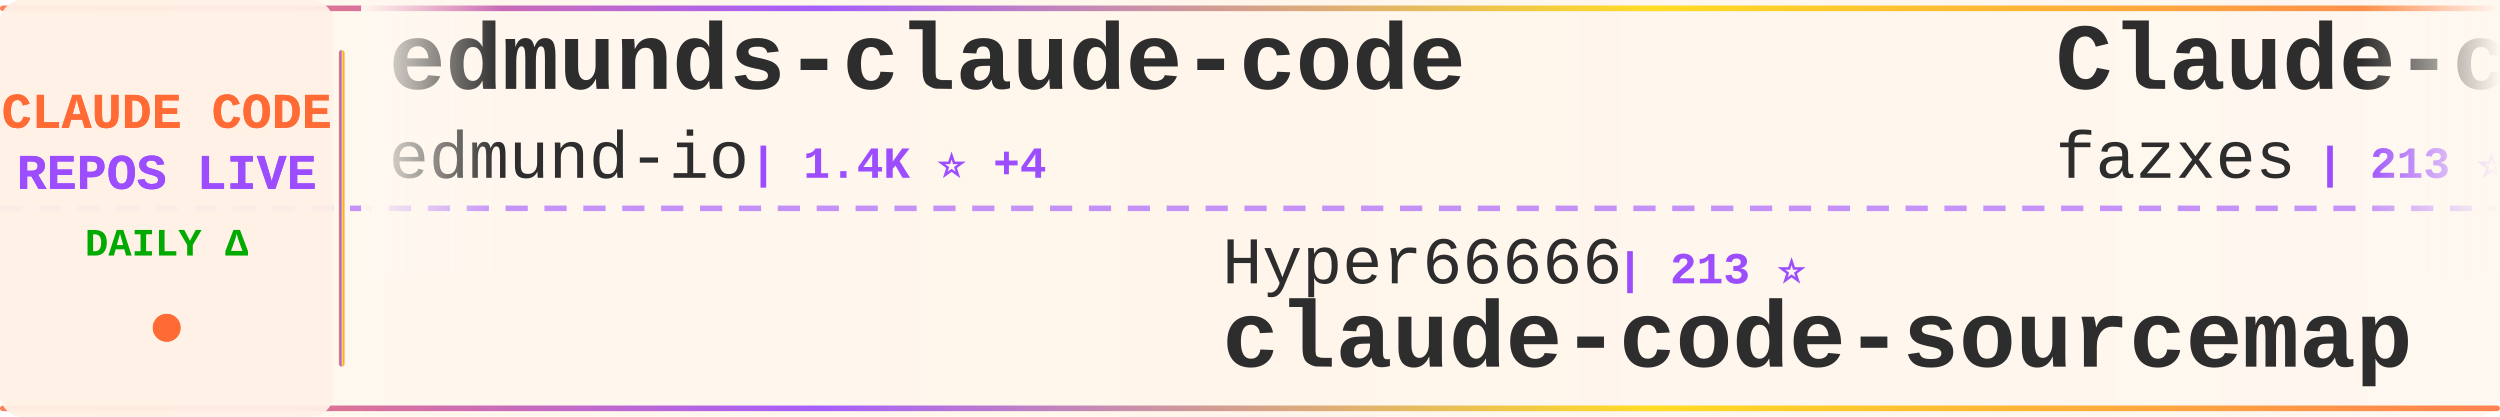
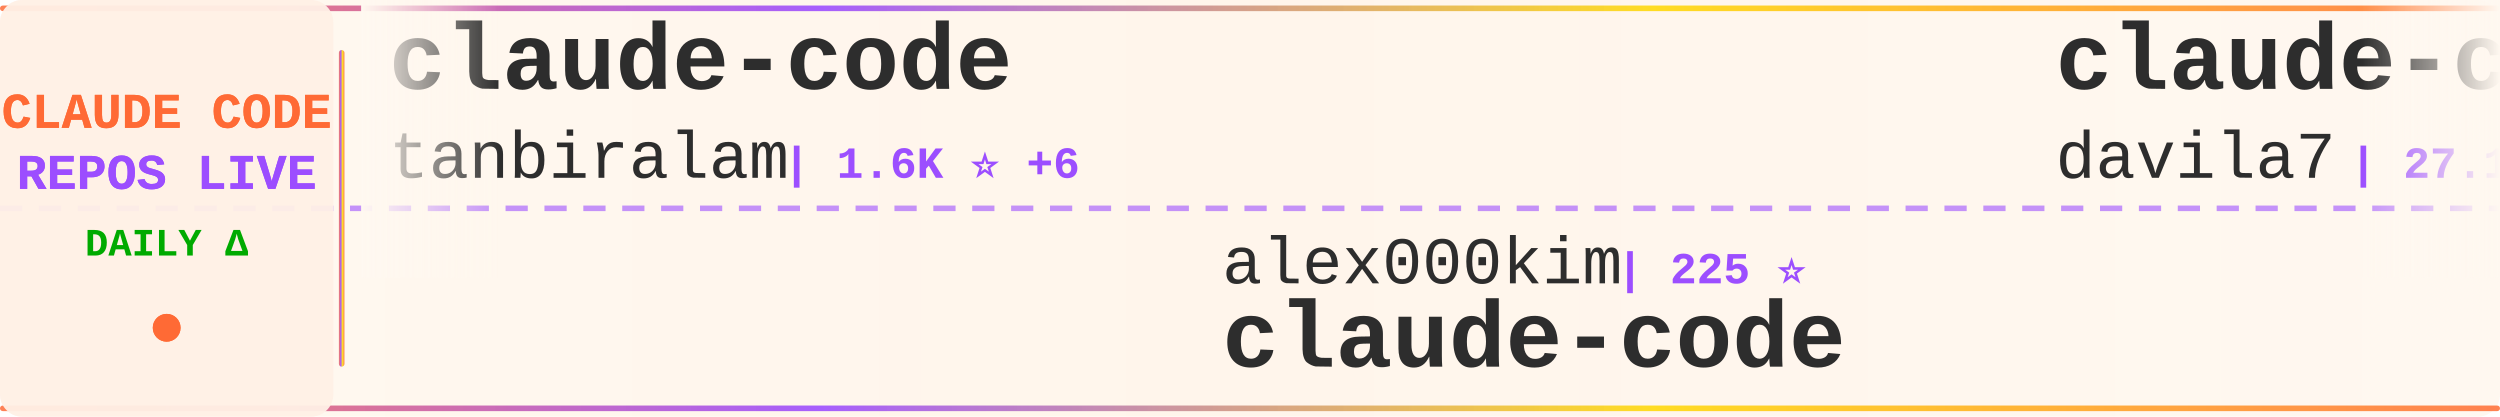
<svg xmlns="http://www.w3.org/2000/svg" width="900" height="150">
  <defs>
    <linearGradient id="tickerBg" x1="0%" y1="0%" x2="100%" y2="0%">
      <stop offset="0%" style="stop-color:#fff8f0;stop-opacity:0.98" />
      <stop offset="50%" style="stop-color:#fff5eb;stop-opacity:1" />
      <stop offset="100%" style="stop-color:#fff8f0;stop-opacity:0.98" />
    </linearGradient>
    <linearGradient id="borderGrad" x1="0%" y1="0%" x2="100%" y2="0%">
      <stop offset="0%" style="stop-color:#FF6B35;stop-opacity:0.85">
        <animate attributeName="stop-opacity" values="0.85;1;0.85" dur="2s" repeatCount="indefinite" />
      </stop>
      <stop offset="33%" style="stop-color:#9C4EFF;stop-opacity:0.9">
        <animate attributeName="stop-opacity" values="0.9;1;0.9" dur="2.2s" repeatCount="indefinite" />
      </stop>
      <stop offset="66%" style="stop-color:#FFD700;stop-opacity:0.85">
        <animate attributeName="stop-opacity" values="0.85;1;0.85" dur="1.8s" repeatCount="indefinite" />
      </stop>
      <stop offset="100%" style="stop-color:#FF6B35;stop-opacity:0.85">
        <animate attributeName="stop-opacity" values="0.85;1;0.85" dur="2s" repeatCount="indefinite" />
      </stop>
    </linearGradient>
    <filter id="textGlow">
      <feGaussianBlur stdDeviation="0.15" result="coloredBlur" />
      <feMerge>
        <feMergeNode in="coloredBlur" />
        <feMergeNode in="SourceGraphic" />
      </feMerge>
    </filter>
    <filter id="metricGlow">
      <feGaussianBlur stdDeviation="0.2" result="coloredBlur" />
      <feMerge>
        <feMergeNode in="coloredBlur" />
        <feMergeNode in="SourceGraphic" />
      </feMerge>
    </filter>
    <linearGradient id="leftFade" x1="0%" y1="0%" x2="100%" y2="0%">
      <stop offset="0%" style="stop-color:#fff8f0;stop-opacity:1" />
      <stop offset="100%" style="stop-color:#fff8f0;stop-opacity:0" />
    </linearGradient>
    <linearGradient id="rightFade" x1="0%" y1="0%" x2="100%" y2="0%">
      <stop offset="0%" style="stop-color:#fff8f0;stop-opacity:0" />
      <stop offset="100%" style="stop-color:#fff8f0;stop-opacity:1" />
    </linearGradient>
  </defs>
  <rect width="900" height="150" fill="url(#tickerBg)" rx="8" />
  <rect x="0" y="2" width="900" height="2" fill="url(#borderGrad)" rx="1" />
  <rect x="0" y="146" width="900" height="2" fill="url(#borderGrad)" rx="1" />
  <line x1="0" y1="75" x2="900" y2="75" stroke="#9C4EFF" stroke-width="2" stroke-dasharray="8 6" opacity="0.6" />
  <rect x="0" y="0" width="120" height="150" fill="#fff0e6" opacity="0.95" rx="8" />
  <text x="60" y="46" font-family="'Courier New', monospace" font-size="18" font-weight="bold" fill="#FF6B35" text-anchor="middle" filter="url(#textGlow)">
    CLAUDE CODE
  </text>
  <text x="60" y="68" font-family="'Courier New', monospace" font-size="18" font-weight="bold" fill="#9C4EFF" text-anchor="middle" filter="url(#textGlow)">
    REPOS LIVE
  </text>
  <text x="60" y="92" font-family="'Courier New', monospace" font-size="14" font-weight="bold" fill="#00aa00" text-anchor="middle">
    DAILY Δ
  </text>
  <circle cx="60" cy="118" r="5" fill="#FF6B35" filter="url(#metricGlow)">
    <animate attributeName="r" values="4;6;4" dur="1.5s" repeatCount="indefinite" />
    <animate attributeName="opacity" values="0.6;1;0.6" dur="1.5s" repeatCount="indefinite" />
  </circle>
  <rect x="122" y="18" width="2" height="114" fill="url(#borderGrad)" rx="1" />
  <clipPath id="tickerClip">
    <rect x="130" y="0" width="770" height="150" />
  </clipPath>
  <g clip-path="url(#tickerClip)">
    <g id="tickerItems">
      <animateTransform attributeName="transform" attributeType="XML" type="translate" from="0 0" to="-3000 0" dur="54s" repeatCount="indefinite" />
      <g transform="translate(0, 0)">
-         <text x="140" y="32" font-family="'Courier New', monospace" font-size="34" font-weight="bold" fill="#2d2d2d">edmunds-claude-code</text>
-         <text x="140" y="64" font-family="'Courier New', monospace" font-size="24" font-weight="normal" fill="#2d2d2d" opacity="1.0">edmund-io</text>
-         <text x="270" y="64" font-family="'Courier New', monospace" font-size="16" font-weight="bold" fill="#9C4EFF"> | 1.4K ⭐ +4</text>
+         <text x="140" y="32" font-family="'Courier New', monospace" font-size="34" font-weight="bold" fill="#2d2d2d">claude-code</text>
+         <text x="140" y="64" font-family="'Courier New', monospace" font-size="24" font-weight="normal" fill="#2d2d2d" opacity="1.0">tanbiralam</text>
+         <text x="282" y="64" font-family="'Courier New', monospace" font-size="16" font-weight="bold" fill="#9C4EFF"> | 1.6K ⭐ +6</text>
      </g>
      <g transform="translate(300, 0)">
-         <text x="140" y="102" font-family="'Courier New', monospace" font-size="24" font-weight="normal" fill="#2d2d2d" opacity="1.0">Hyper66666</text>
-         <text x="282" y="102" font-family="'Courier New', monospace" font-size="16" font-weight="bold" fill="#9C4EFF"> | 213 ⭐</text>
-         <text x="140" y="132" font-family="'Courier New', monospace" font-size="34" font-weight="bold" fill="#2d2d2d">claude-code-sourcemap</text>
+         <text x="140" y="102" font-family="'Courier New', monospace" font-size="24" font-weight="normal" fill="#2d2d2d" opacity="1.0">alex000kim</text>
+         <text x="282" y="102" font-family="'Courier New', monospace" font-size="16" font-weight="bold" fill="#9C4EFF"> | 225 ⭐</text>
+         <text x="140" y="132" font-family="'Courier New', monospace" font-size="34" font-weight="bold" fill="#2d2d2d">claude-code</text>
      </g>
      <g transform="translate(600, 0)">
-         <text x="140" y="32" font-family="'Courier New', monospace" font-size="34" font-weight="bold" fill="#2d2d2d">Claude-code</text>
-         <text x="140" y="64" font-family="'Courier New', monospace" font-size="24" font-weight="normal" fill="#2d2d2d" opacity="1.0">fazxes</text>
-         <text x="234" y="64" font-family="'Courier New', monospace" font-size="16" font-weight="bold" fill="#9C4EFF"> | 213 ⭐</text>
+         <text x="140" y="32" font-family="'Courier New', monospace" font-size="34" font-weight="bold" fill="#2d2d2d">claude-code-templates</text>
+         <text x="140" y="64" font-family="'Courier New', monospace" font-size="24" font-weight="normal" fill="#2d2d2d" opacity="1.0">davila7</text>
+         <text x="246" y="64" font-family="'Courier New', monospace" font-size="16" font-weight="bold" fill="#9C4EFF"> | 27.1K ⭐ +64</text>
      </g>
      <g transform="translate(900, 0)">
-         <text x="140" y="102" font-family="'Courier New', monospace" font-size="24" font-weight="normal" fill="#2d2d2d" opacity="1.0">anthropics</text>
-         <text x="282" y="102" font-family="'Courier New', monospace" font-size="16" font-weight="bold" fill="#9C4EFF"> | 121.7K ⭐ +347</text>
+         <text x="140" y="102" font-family="'Courier New', monospace" font-size="24" font-weight="normal" fill="#2d2d2d" opacity="1.0">edmund-io</text>
+         <text x="270" y="102" font-family="'Courier New', monospace" font-size="16" font-weight="bold" fill="#9C4EFF"> | 1.4K ⭐</text>
+         <text x="140" y="132" font-family="'Courier New', monospace" font-size="34" font-weight="bold" fill="#2d2d2d">edmunds-claude-code</text>
+       </g>
+       <g transform="translate(1200, 0)">
+         <text x="140" y="32" font-family="'Courier New', monospace" font-size="34" font-weight="bold" fill="#2d2d2d">claude-code-sourcemap</text>
+         <text x="140" y="64" font-family="'Courier New', monospace" font-size="24" font-weight="normal" fill="#2d2d2d" opacity="1.0">ChinaSiro</text>
+         <text x="270" y="64" font-family="'Courier New', monospace" font-size="16" font-weight="bold" fill="#9C4EFF"> | 9.1K ⭐ +12</text>
+       </g>
+       <g transform="translate(1500, 0)">
+         <text x="140" y="102" font-family="'Courier New', monospace" font-size="24" font-weight="normal" fill="#2d2d2d" opacity="1.0">Onewon</text>
+         <text x="234" y="102" font-family="'Courier New', monospace" font-size="16" font-weight="bold" fill="#9C4EFF"> | 179 ⭐</text>
        <text x="140" y="132" font-family="'Courier New', monospace" font-size="34" font-weight="bold" fill="#2d2d2d">claude-code</text>
      </g>
-       <g transform="translate(1200, 0)">
-         <text x="140" y="32" font-family="'Courier New', monospace" font-size="34" font-weight="bold" fill="#2d2d2d">claude-code-rust</text>
-         <text x="140" y="64" font-family="'Courier New', monospace" font-size="24" font-weight="normal" fill="#2d2d2d" opacity="1.0">lorryjovens-hub</text>
-         <text x="342" y="64" font-family="'Courier New', monospace" font-size="16" font-weight="bold" fill="#9C4EFF"> | 1.5K ⭐ +6</text>
-       </g>
-       <g transform="translate(1500, 0)">
-         <text x="140" y="102" font-family="'Courier New', monospace" font-size="24" font-weight="normal" fill="#2d2d2d" opacity="1.0">repowise-dev</text>
-         <text x="306" y="102" font-family="'Courier New', monospace" font-size="16" font-weight="bold" fill="#9C4EFF"> | 995 ⭐</text>
-         <text x="140" y="132" font-family="'Courier New', monospace" font-size="34" font-weight="bold" fill="#2d2d2d">claude-code-prompts</text>
-       </g>
      <g transform="translate(1800, 0)">
-         <text x="140" y="32" font-family="'Courier New', monospace" font-size="34" font-weight="bold" fill="#2d2d2d">CLIProxyAPI</text>
-         <text x="140" y="64" font-family="'Courier New', monospace" font-size="24" font-weight="normal" fill="#2d2d2d" opacity="1.0">router-for-me</text>
-         <text x="318" y="64" font-family="'Courier New', monospace" font-size="16" font-weight="bold" fill="#9C4EFF"> | 31.5K ⭐ +225</text>
+         <text x="140" y="32" font-family="'Courier New', monospace" font-size="34" font-weight="bold" fill="#2d2d2d">claude-code-ultimate-gui...</text>
+         <text x="140" y="64" font-family="'Courier New', monospace" font-size="24" font-weight="normal" fill="#2d2d2d" opacity="1.0">FlorianBruniaux</text>
+         <text x="342" y="64" font-family="'Courier New', monospace" font-size="16" font-weight="bold" fill="#9C4EFF"> | 4.3K ⭐ +15</text>
      </g>
      <g transform="translate(2100, 0)">
-         <text x="140" y="102" font-family="'Courier New', monospace" font-size="24" font-weight="normal" fill="#2d2d2d" opacity="1.0">centminmod</text>
-         <text x="282" y="102" font-family="'Courier New', monospace" font-size="16" font-weight="bold" fill="#9C4EFF"> | 2.3K ⭐ +6</text>
-         <text x="140" y="132" font-family="'Courier New', monospace" font-size="34" font-weight="bold" fill="#2d2d2d">my-claude-code-setup</text>
+         <text x="140" y="102" font-family="'Courier New', monospace" font-size="24" font-weight="normal" fill="#2d2d2d" opacity="1.0">VineeTagarwaL-code</text>
+         <text x="378" y="102" font-family="'Courier New', monospace" font-size="16" font-weight="bold" fill="#9C4EFF"> | 274 ⭐ -1</text>
+         <text x="140" y="132" font-family="'Courier New', monospace" font-size="34" font-weight="bold" fill="#2d2d2d">claude-code</text>
      </g>
      <g transform="translate(2400, 0)">
-         <text x="140" y="32" font-family="'Courier New', monospace" font-size="34" font-weight="bold" fill="#2d2d2d">free-claude-code</text>
-         <text x="140" y="64" font-family="'Courier New', monospace" font-size="24" font-weight="normal" fill="#2d2d2d" opacity="1.0">Alishahryar1</text>
-         <text x="306" y="64" font-family="'Courier New', monospace" font-size="16" font-weight="bold" fill="#9C4EFF"> | 22.8K ⭐ +452</text>
+         <text x="140" y="32" font-family="'Courier New', monospace" font-size="34" font-weight="bold" fill="#2d2d2d">claude-skills</text>
+         <text x="140" y="64" font-family="'Courier New', monospace" font-size="24" font-weight="normal" fill="#2d2d2d" opacity="1.0">alirezarezvani</text>
+         <text x="330" y="64" font-family="'Courier New', monospace" font-size="16" font-weight="bold" fill="#9C4EFF"> | 14.3K ⭐ +86</text>
      </g>
      <g transform="translate(2700, 0)">
-         <text x="140" y="102" font-family="'Courier New', monospace" font-size="24" font-weight="normal" fill="#2d2d2d" opacity="1.0">anthropics</text>
-         <text x="282" y="102" font-family="'Courier New', monospace" font-size="16" font-weight="bold" fill="#9C4EFF"> | 18.9K ⭐ +105</text>
-         <text x="140" y="132" font-family="'Courier New', monospace" font-size="34" font-weight="bold" fill="#2d2d2d">claude-plugins-official</text>
+         <text x="140" y="102" font-family="'Courier New', monospace" font-size="24" font-weight="normal" fill="#2d2d2d" opacity="1.0">Piebald-AI</text>
+         <text x="282" y="102" font-family="'Courier New', monospace" font-size="16" font-weight="bold" fill="#9C4EFF"> | 10.1K ⭐ +23</text>
+         <text x="140" y="132" font-family="'Courier New', monospace" font-size="34" font-weight="bold" fill="#2d2d2d">claude-code-system-promp...</text>
      </g>
      <g transform="translate(3000, 0)">
-         <text x="140" y="32" font-family="'Courier New', monospace" font-size="34" font-weight="bold" fill="#2d2d2d">edmunds-claude-code</text>
-         <text x="140" y="64" font-family="'Courier New', monospace" font-size="24" font-weight="normal" fill="#2d2d2d" opacity="1.0">edmund-io</text>
-         <text x="270" y="64" font-family="'Courier New', monospace" font-size="16" font-weight="bold" fill="#9C4EFF"> | 1.4K ⭐ +4</text>
+         <text x="140" y="32" font-family="'Courier New', monospace" font-size="34" font-weight="bold" fill="#2d2d2d">claude-code</text>
+         <text x="140" y="64" font-family="'Courier New', monospace" font-size="24" font-weight="normal" fill="#2d2d2d" opacity="1.0">tanbiralam</text>
+         <text x="282" y="64" font-family="'Courier New', monospace" font-size="16" font-weight="bold" fill="#9C4EFF"> | 1.6K ⭐ +6</text>
      </g>
      <g transform="translate(3300, 0)">
-         <text x="140" y="102" font-family="'Courier New', monospace" font-size="24" font-weight="normal" fill="#2d2d2d" opacity="1.0">Hyper66666</text>
-         <text x="282" y="102" font-family="'Courier New', monospace" font-size="16" font-weight="bold" fill="#9C4EFF"> | 213 ⭐</text>
-         <text x="140" y="132" font-family="'Courier New', monospace" font-size="34" font-weight="bold" fill="#2d2d2d">claude-code-sourcemap</text>
+         <text x="140" y="102" font-family="'Courier New', monospace" font-size="24" font-weight="normal" fill="#2d2d2d" opacity="1.0">alex000kim</text>
+         <text x="282" y="102" font-family="'Courier New', monospace" font-size="16" font-weight="bold" fill="#9C4EFF"> | 225 ⭐</text>
+         <text x="140" y="132" font-family="'Courier New', monospace" font-size="34" font-weight="bold" fill="#2d2d2d">claude-code</text>
      </g>
      <g transform="translate(3600, 0)">
-         <text x="140" y="32" font-family="'Courier New', monospace" font-size="34" font-weight="bold" fill="#2d2d2d">Claude-code</text>
-         <text x="140" y="64" font-family="'Courier New', monospace" font-size="24" font-weight="normal" fill="#2d2d2d" opacity="1.0">fazxes</text>
-         <text x="234" y="64" font-family="'Courier New', monospace" font-size="16" font-weight="bold" fill="#9C4EFF"> | 213 ⭐</text>
+         <text x="140" y="32" font-family="'Courier New', monospace" font-size="34" font-weight="bold" fill="#2d2d2d">claude-code-templates</text>
+         <text x="140" y="64" font-family="'Courier New', monospace" font-size="24" font-weight="normal" fill="#2d2d2d" opacity="1.0">davila7</text>
+         <text x="246" y="64" font-family="'Courier New', monospace" font-size="16" font-weight="bold" fill="#9C4EFF"> | 27.1K ⭐ +64</text>
      </g>
      <g transform="translate(3900, 0)">
-         <text x="140" y="102" font-family="'Courier New', monospace" font-size="24" font-weight="normal" fill="#2d2d2d" opacity="1.0">anthropics</text>
-         <text x="282" y="102" font-family="'Courier New', monospace" font-size="16" font-weight="bold" fill="#9C4EFF"> | 121.7K ⭐ +347</text>
-         <text x="140" y="132" font-family="'Courier New', monospace" font-size="34" font-weight="bold" fill="#2d2d2d">claude-code</text>
+         <text x="140" y="102" font-family="'Courier New', monospace" font-size="24" font-weight="normal" fill="#2d2d2d" opacity="1.0">edmund-io</text>
+         <text x="270" y="102" font-family="'Courier New', monospace" font-size="16" font-weight="bold" fill="#9C4EFF"> | 1.4K ⭐</text>
+         <text x="140" y="132" font-family="'Courier New', monospace" font-size="34" font-weight="bold" fill="#2d2d2d">edmunds-claude-code</text>
      </g>
    </g>
  </g>
  <rect x="130" y="0" width="50" height="100" fill="url(#leftFade)" />
  <rect x="850" y="0" width="50" height="100" fill="url(#rightFade)" />
</svg>
